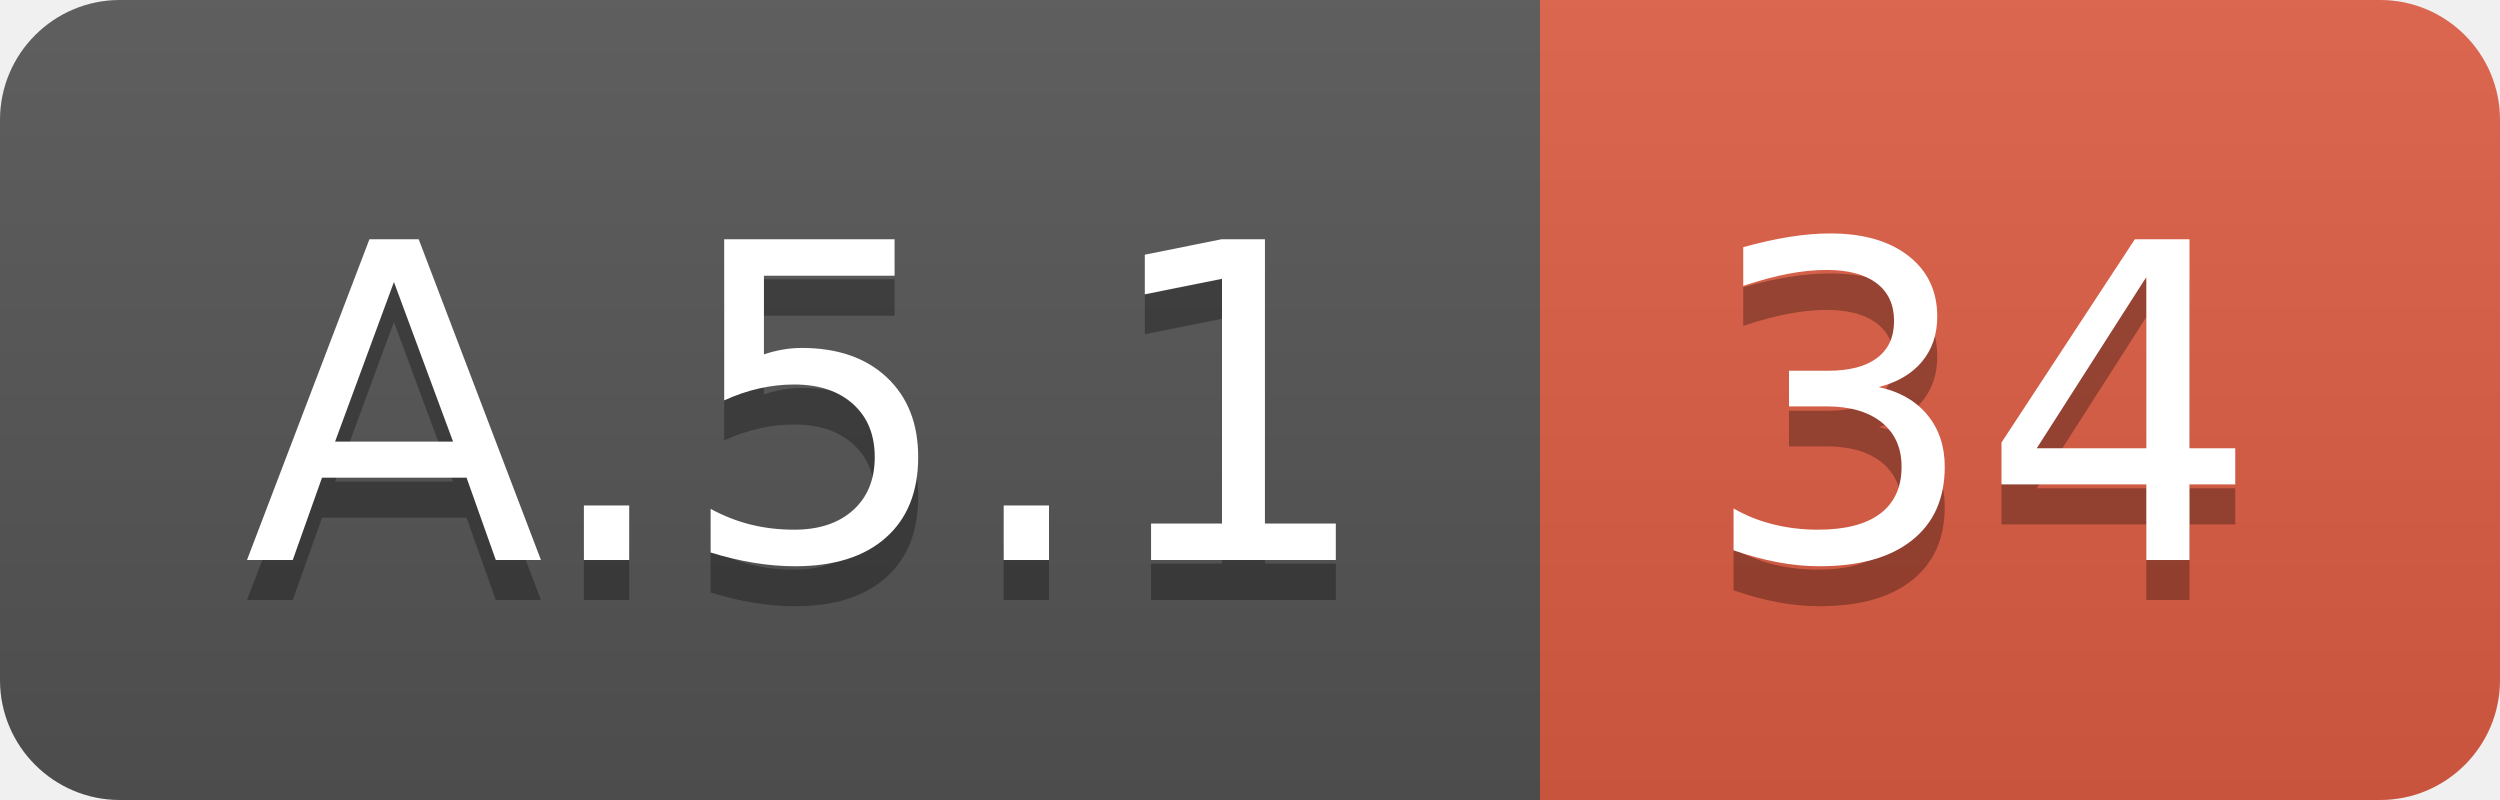
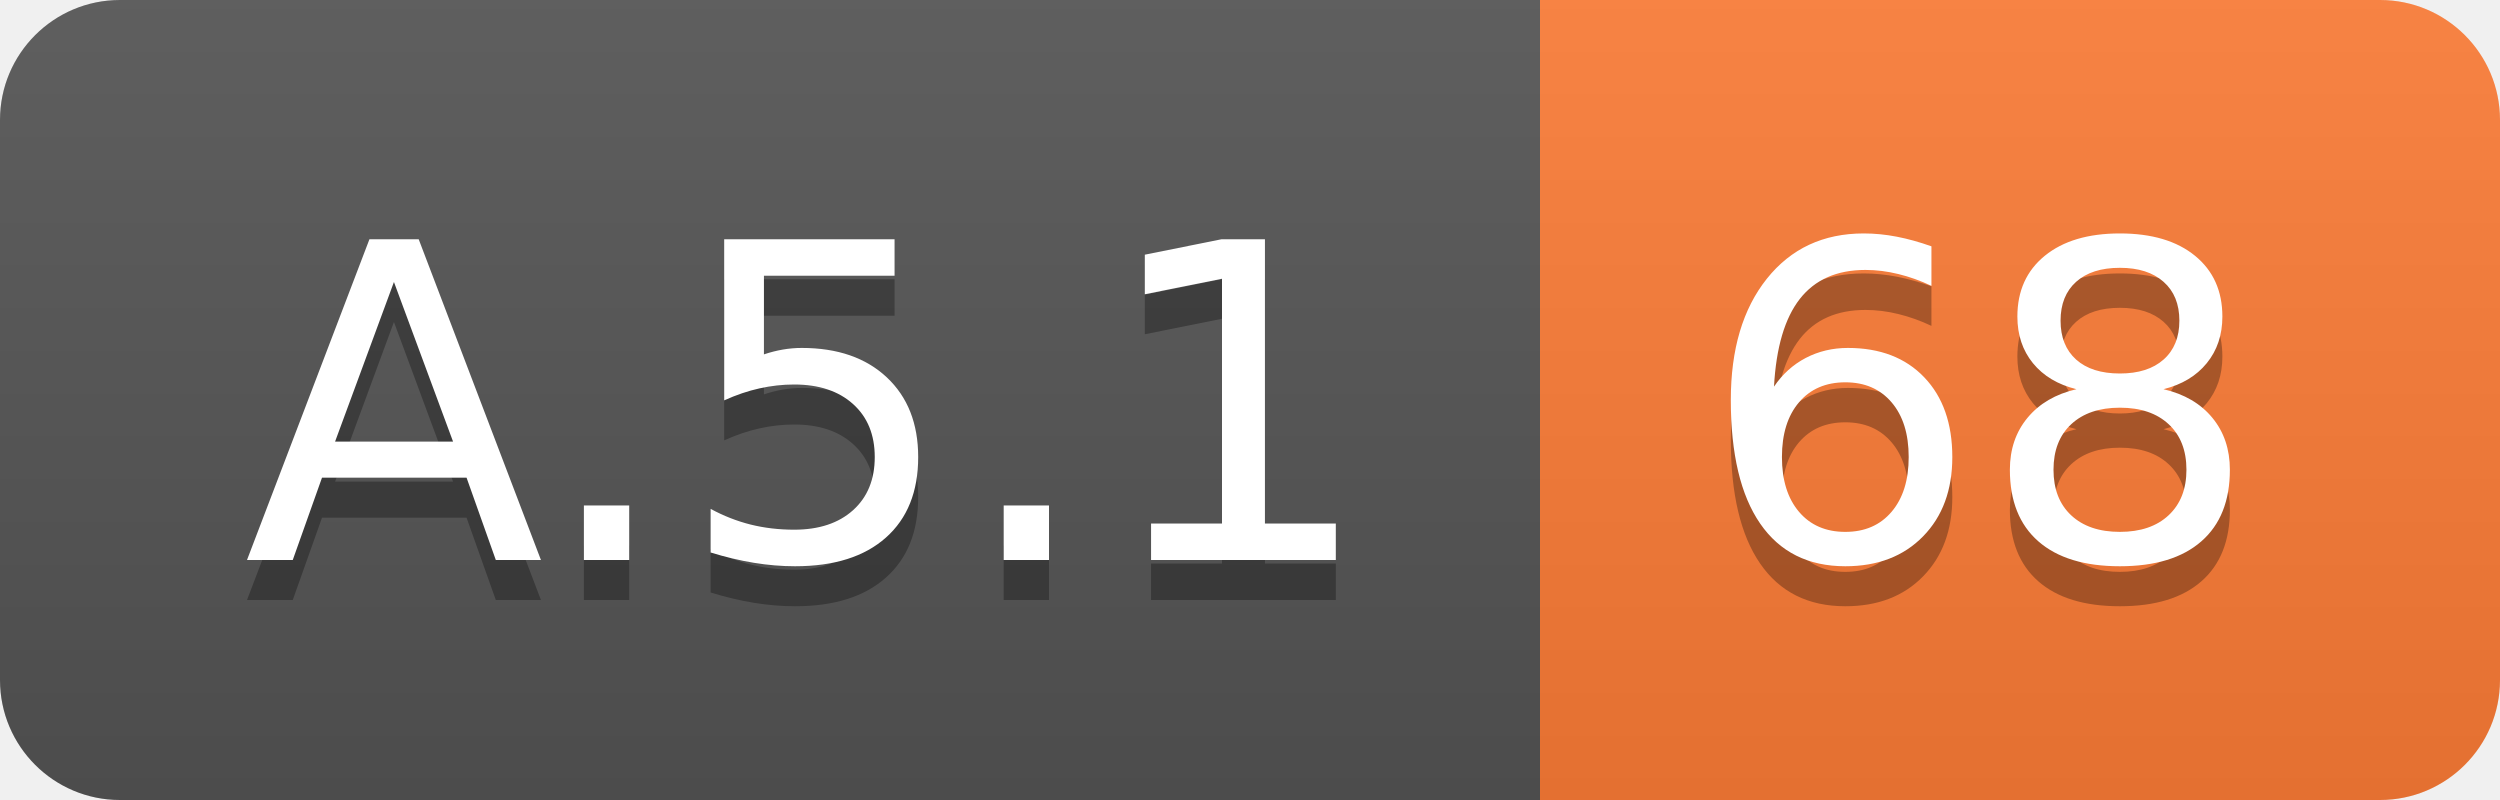
<svg xmlns="http://www.w3.org/2000/svg" width="62.5" height="20">
  <linearGradient id="smooth" x2="0" y2="100%">
    <stop offset="0" stop-color="#bbb" stop-opacity=".1" />
    <stop offset="1" stop-opacity=".1" />
  </linearGradient>
  <clipPath id="round">
    <rect width="62.5" height="20" rx="3" fill="#fff" />
  </clipPath>
  <g clip-path="url(#round)">
    <rect width="38.5" height="20" fill="#555" />
-     <rect x="38.5" width="24.0" height="20" fill="#e05d44" />
+     <rect x="38.5" width="24.0" height="20" fill="#fe7d37" />
    <rect width="62.5" height="20" fill="url(#smooth)" />
  </g>
  <g fill="#fff" text-anchor="middle" font-family="DejaVu Sans,Verdana,Geneva,sans-serif" font-size="110">
    <text x="202.5" y="150" fill="#010101" fill-opacity=".3" transform="scale(0.1)" textLength="285.0" lengthAdjust="spacing">A.5.1</text>
    <text x="202.5" y="140" transform="scale(0.1)" textLength="285.0" lengthAdjust="spacing">A.5.1</text>
-     <text x="495.0" y="150" fill="#010101" fill-opacity=".3" transform="scale(0.1)" textLength="140.0" lengthAdjust="spacing">34</text>
-     <text x="495.0" y="140" transform="scale(0.1)" textLength="140.0" lengthAdjust="spacing">34</text>
+     <text x="495.0" y="150" fill="#010101" fill-opacity=".3" transform="scale(0.1)" textLength="140.0" lengthAdjust="spacing">68</text>
+     <text x="495.0" y="140" transform="scale(0.1)" textLength="140.0" lengthAdjust="spacing">68</text>
  </g>
</svg>
